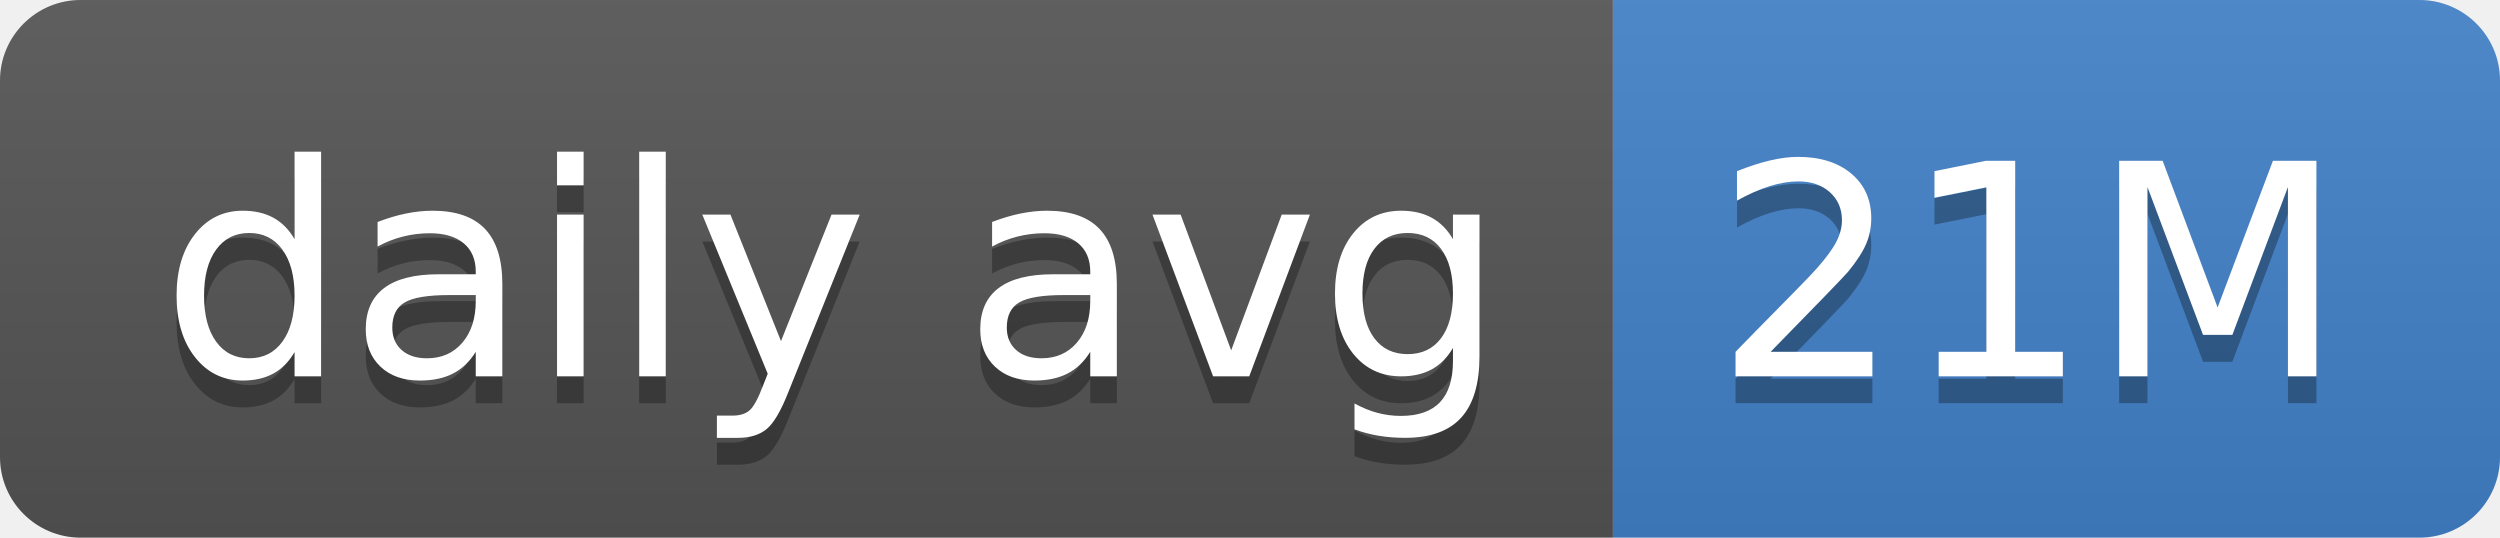
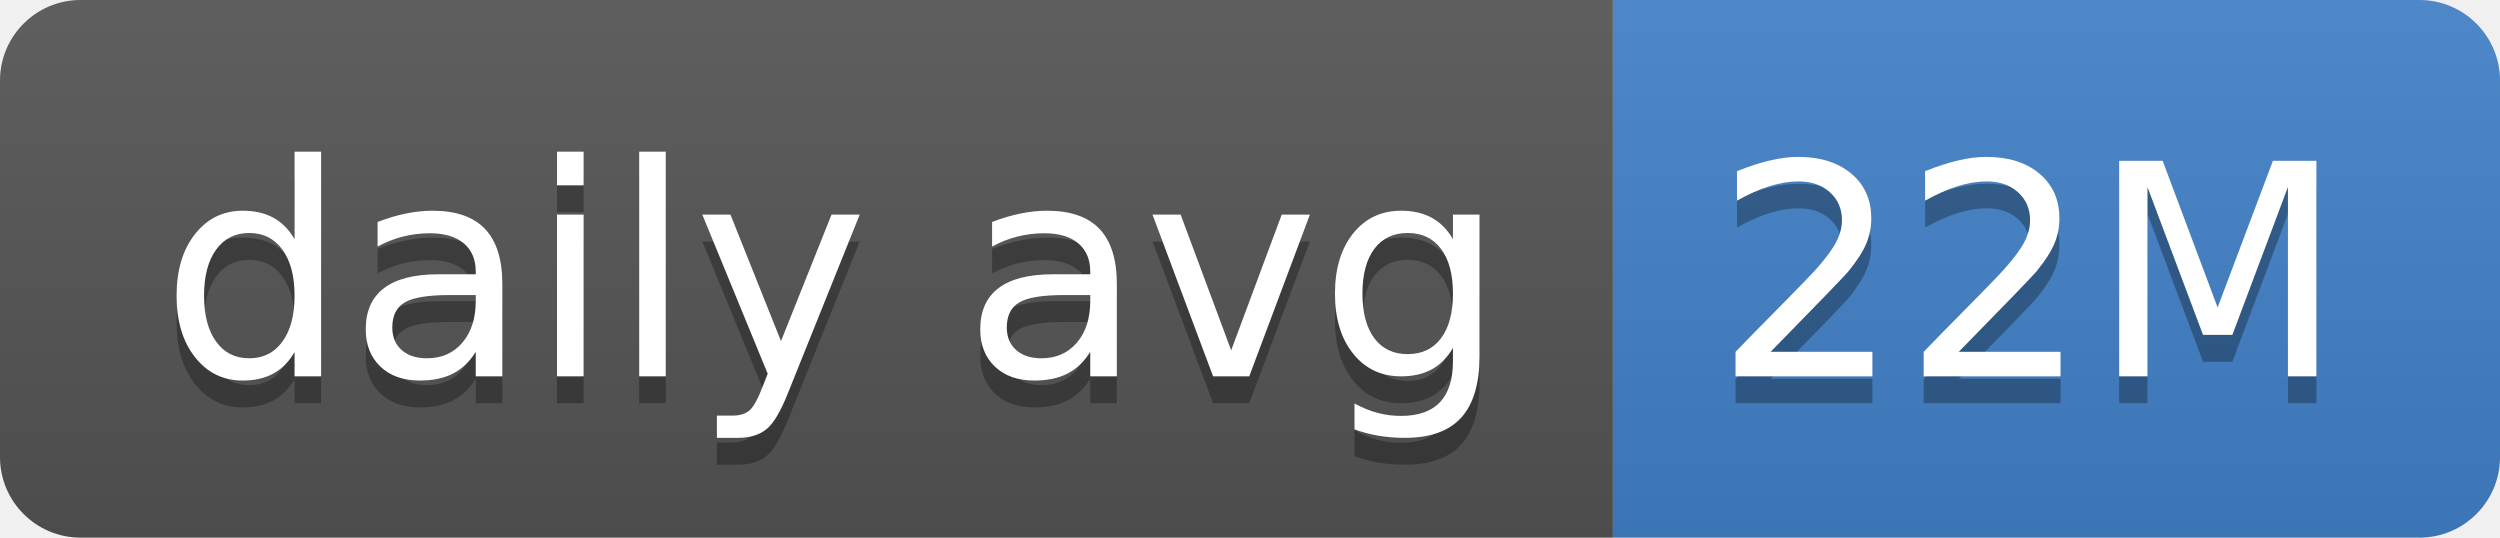
- <svg xmlns="http://www.w3.org/2000/svg" width="93" height="20" role="img" aria-label="daily avg: 21M">
+ <svg xmlns="http://www.w3.org/2000/svg" width="93" height="20" role="img" aria-label="daily avg: 22M">
  <linearGradient id="s" x2="0" y2="100%">
    <stop offset="0" stop-color="#bbb" stop-opacity=".1" />
    <stop offset="1" stop-opacity=".1" />
  </linearGradient>
  <clipPath id="r">
    <rect width="93" height="20" rx="3" fill="#fff" />
  </clipPath>
  <g clip-path="url(#r)">
    <rect width="60" height="20" fill="#555" />
    <rect x="60" width="33" height="20" fill="#4382c9" />
    <rect width="93" height="20" fill="url(#s)" />
  </g>
  <g fill="#fff" text-anchor="middle" font-family="Verdana,Geneva,DejaVu Sans,sans-serif" text-rendering="geometricPrecision" font-size="110">
    <text aria-hidden="true" x="310" y="150" fill="#010101" fill-opacity=".3" transform="scale(.1)" textLength="500">daily avg</text>
    <text x="310" y="140" transform="scale(.1)" fill="#fff" textLength="500">daily avg</text>
-     <text aria-hidden="true" x="755" y="150" fill="#010101" fill-opacity=".3" transform="scale(.1)" textLength="230">21M</text>
-     <text x="755" y="140" transform="scale(.1)" fill="#fff" textLength="230">21M</text>
+     <text aria-hidden="true" x="755" y="150" fill="#010101" fill-opacity=".3" transform="scale(.1)" textLength="230">22M</text>
+     <text x="755" y="140" transform="scale(.1)" fill="#fff" textLength="230">22M</text>
  </g>
</svg>
